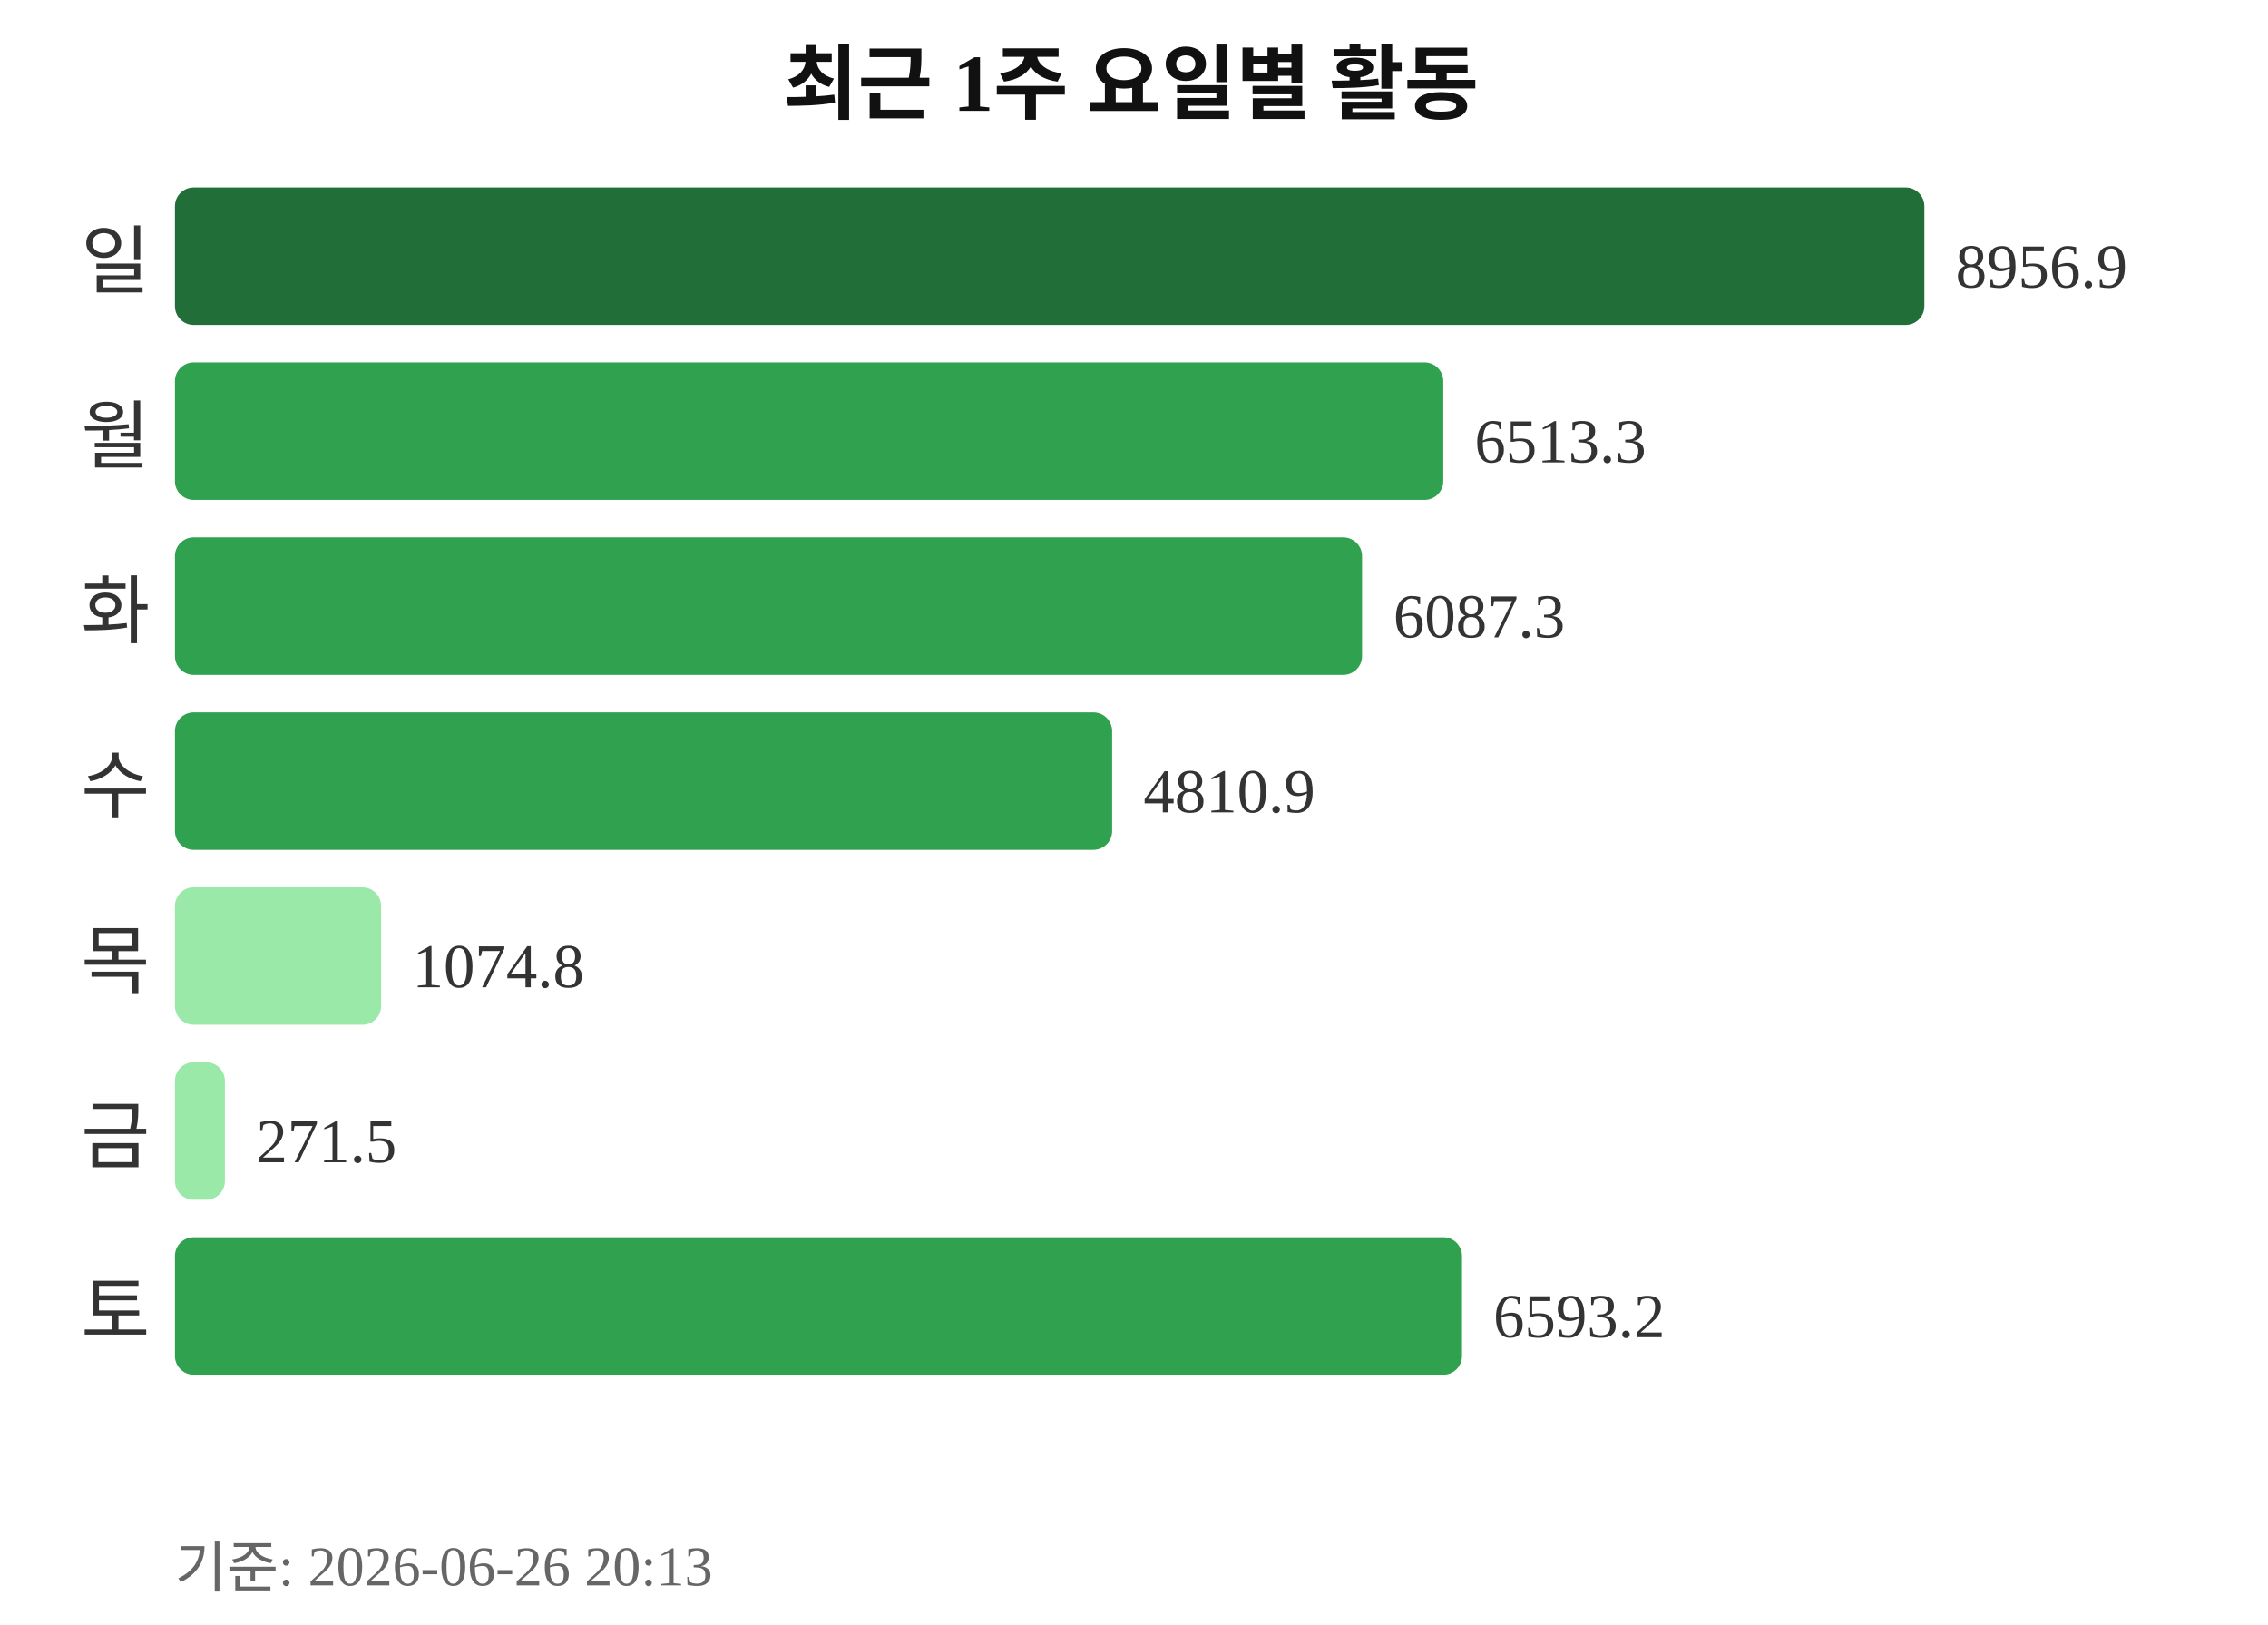
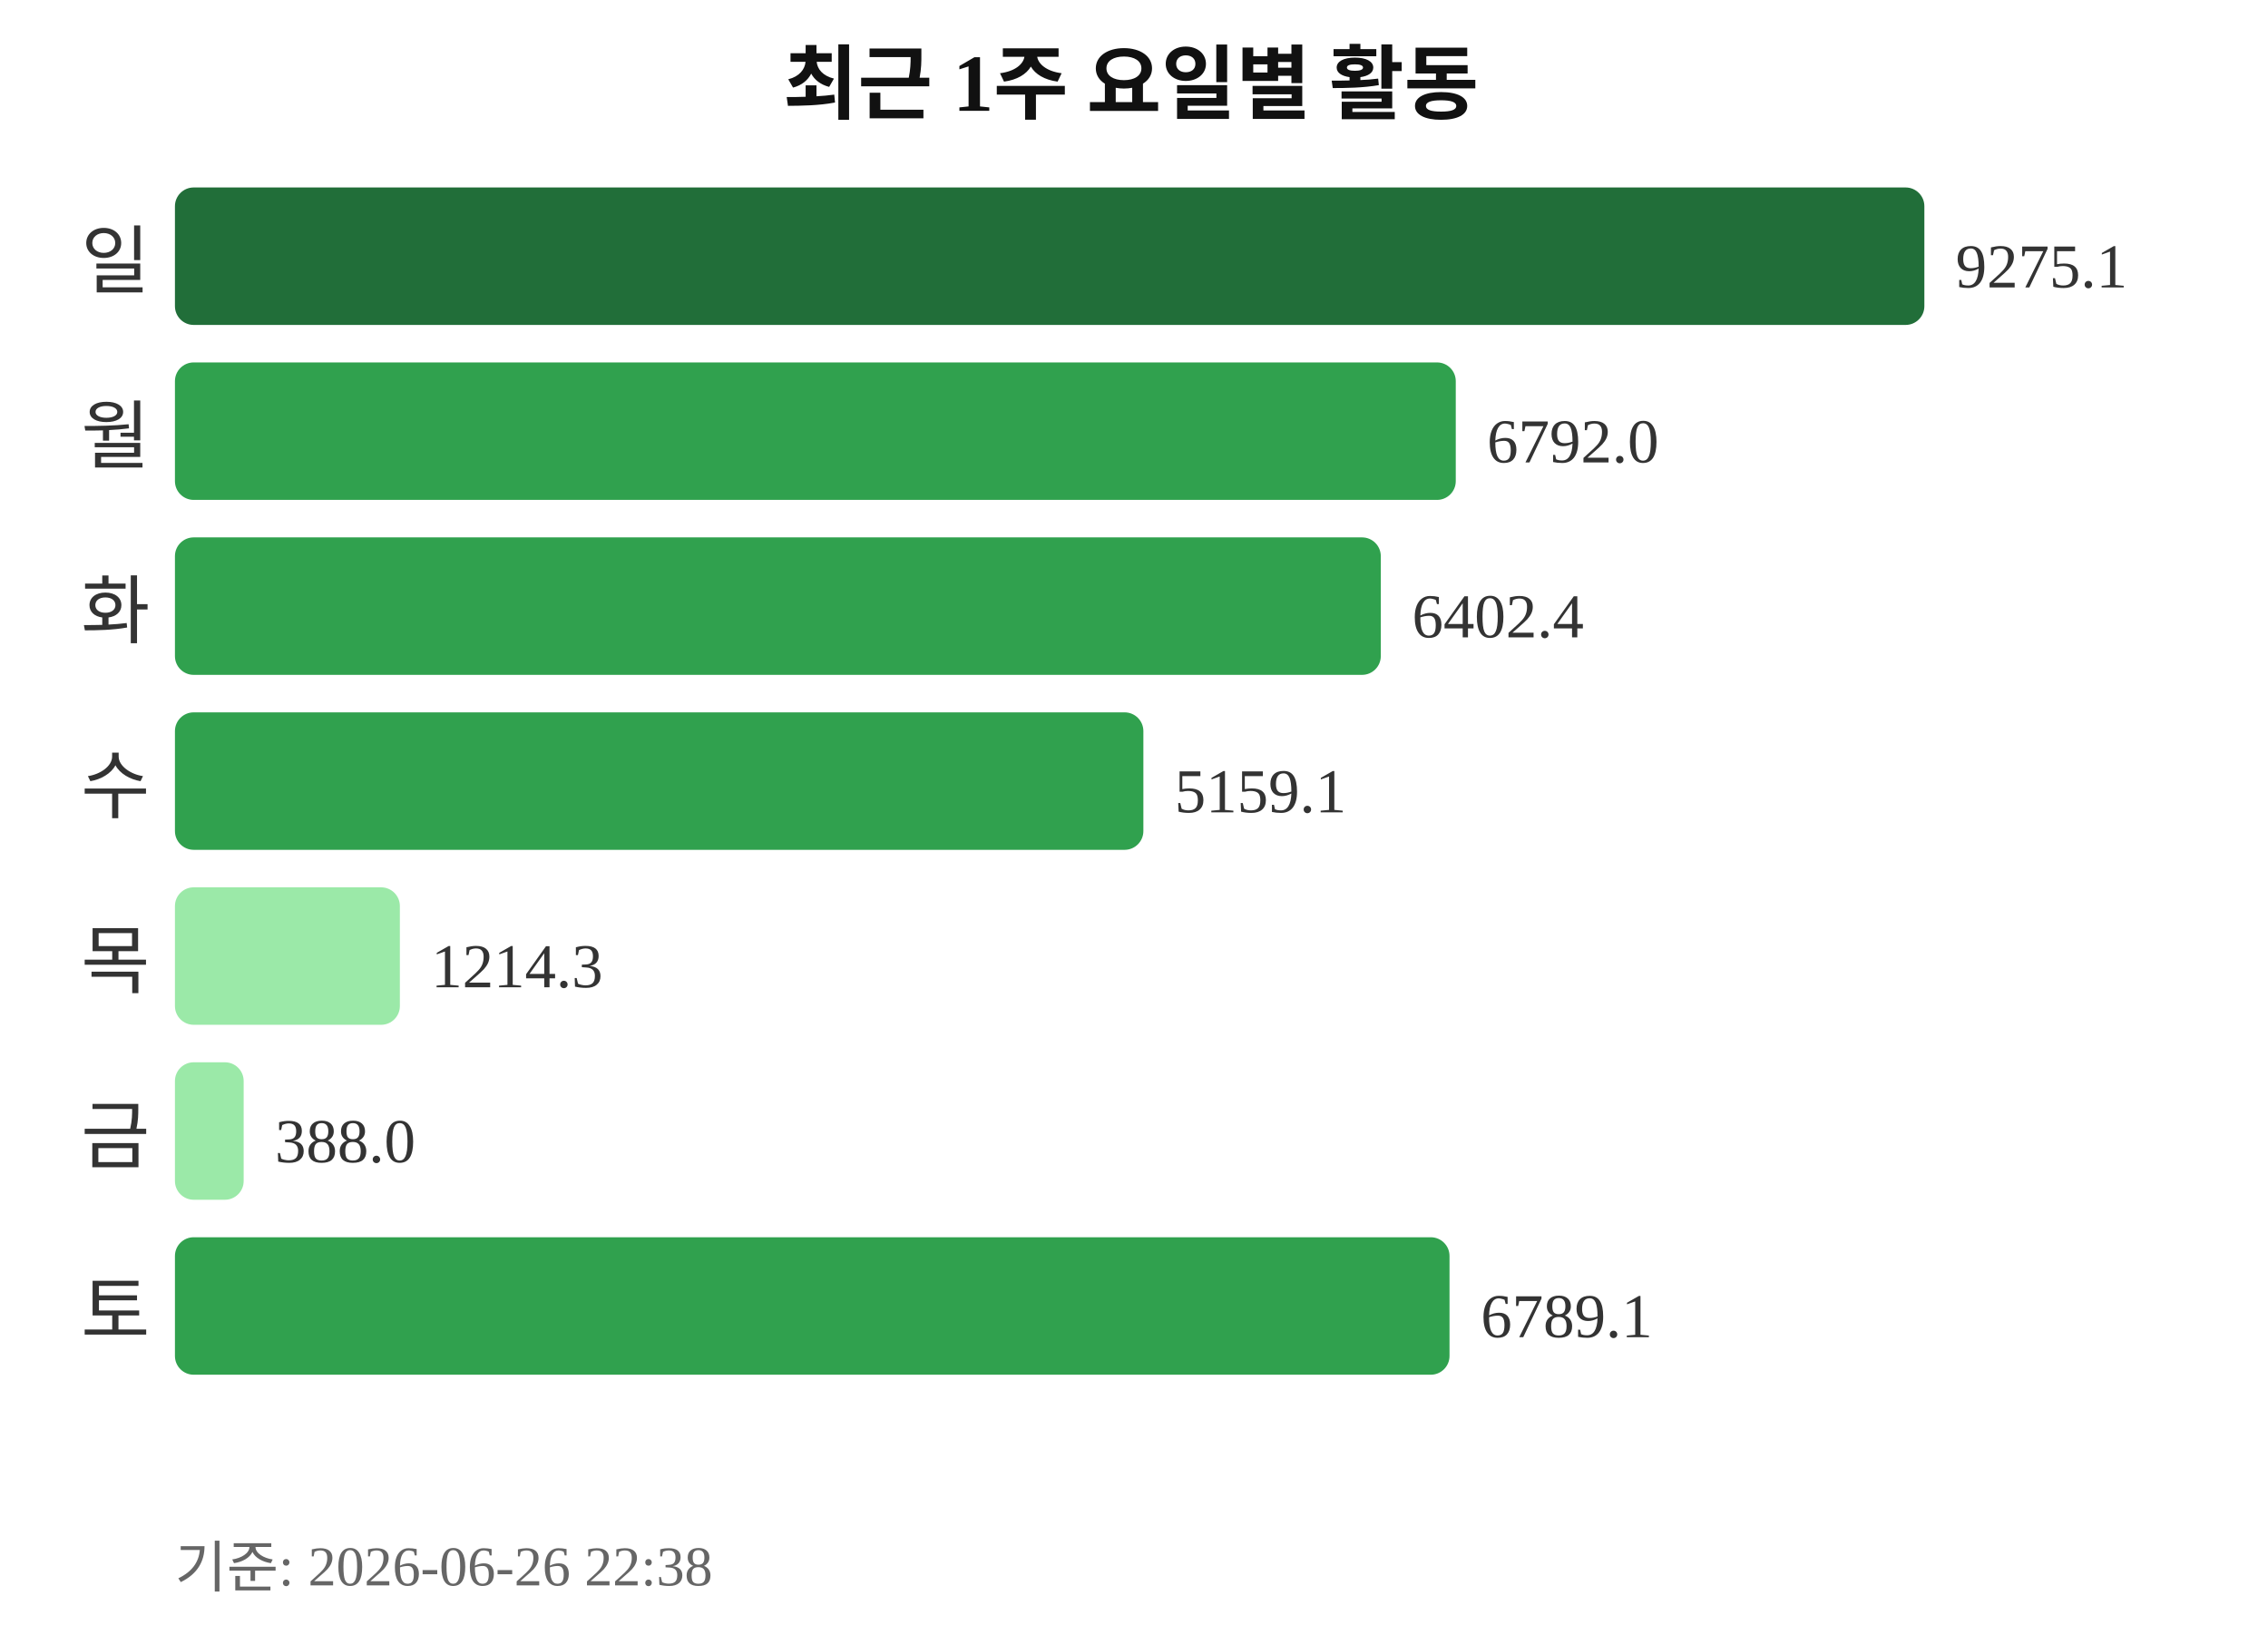
<svg xmlns="http://www.w3.org/2000/svg" width="363" height="260">
  <text x="181" y="18" text-anchor="middle" font-size="13" font-weight="bold" fill="#111111">최근 1주 요일별 활동</text>
  <text x="24" y="46" text-anchor="end" font-size="12" fill="#333333">일</text>
  <rect x="28" y="30" width="280" height="22" rx="3" fill="#216e39" />
-   <text x="313" y="46" font-size="10" fill="#333333">8956.9</text>
+   <text x="313" y="46" font-size="10" fill="#333333">9275.1</text>
  <text x="24" y="74" text-anchor="end" font-size="12" fill="#333333">월</text>
-   <rect x="28" y="58" width="203" height="22" rx="3" fill="#30a14e" />
-   <text x="236" y="74" font-size="10" fill="#333333">6513.3</text>
+   <rect x="28" y="58" width="205" height="22" rx="3" fill="#30a14e" />
+   <text x="238" y="74" font-size="10" fill="#333333">6792.0</text>
  <text x="24" y="102" text-anchor="end" font-size="12" fill="#333333">화</text>
-   <rect x="28" y="86" width="190" height="22" rx="3" fill="#30a14e" />
-   <text x="223" y="102" font-size="10" fill="#333333">6087.3</text>
+   <rect x="28" y="86" width="193" height="22" rx="3" fill="#30a14e" />
+   <text x="226" y="102" font-size="10" fill="#333333">6402.4</text>
  <text x="24" y="130" text-anchor="end" font-size="12" fill="#333333">수</text>
-   <rect x="28" y="114" width="150" height="22" rx="3" fill="#30a14e" />
-   <text x="183" y="130" font-size="10" fill="#333333">4810.9</text>
+   <rect x="28" y="114" width="155" height="22" rx="3" fill="#30a14e" />
+   <text x="188" y="130" font-size="10" fill="#333333">5159.1</text>
  <text x="24" y="158" text-anchor="end" font-size="12" fill="#333333">목</text>
-   <rect x="28" y="142" width="33" height="22" rx="3" fill="#9be9a8" />
-   <text x="66" y="158" font-size="10" fill="#333333">1074.8</text>
+   <rect x="28" y="142" width="36" height="22" rx="3" fill="#9be9a8" />
+   <text x="69" y="158" font-size="10" fill="#333333">1214.3</text>
  <text x="24" y="186" text-anchor="end" font-size="12" fill="#333333">금</text>
-   <rect x="28" y="170" width="8" height="22" rx="3" fill="#9be9a8" />
-   <text x="41" y="186" font-size="10" fill="#333333">271.5</text>
+   <rect x="28" y="170" width="11" height="22" rx="3" fill="#9be9a8" />
+   <text x="44" y="186" font-size="10" fill="#333333">388.0</text>
  <text x="24" y="214" text-anchor="end" font-size="12" fill="#333333">토</text>
-   <rect x="28" y="198" width="206" height="22" rx="3" fill="#30a14e" />
-   <text x="239" y="214" font-size="10" fill="#333333">6593.2</text>
-   <text x="28" y="254" font-size="9" fill="#666666">기준: 2026-06-26 20:13</text>
+   <rect x="28" y="198" width="204" height="22" rx="3" fill="#30a14e" />
+   <text x="237" y="214" font-size="10" fill="#333333">6789.1</text>
+   <text x="28" y="254" font-size="9" fill="#666666">기준: 2026-06-26 22:38</text>
</svg>
